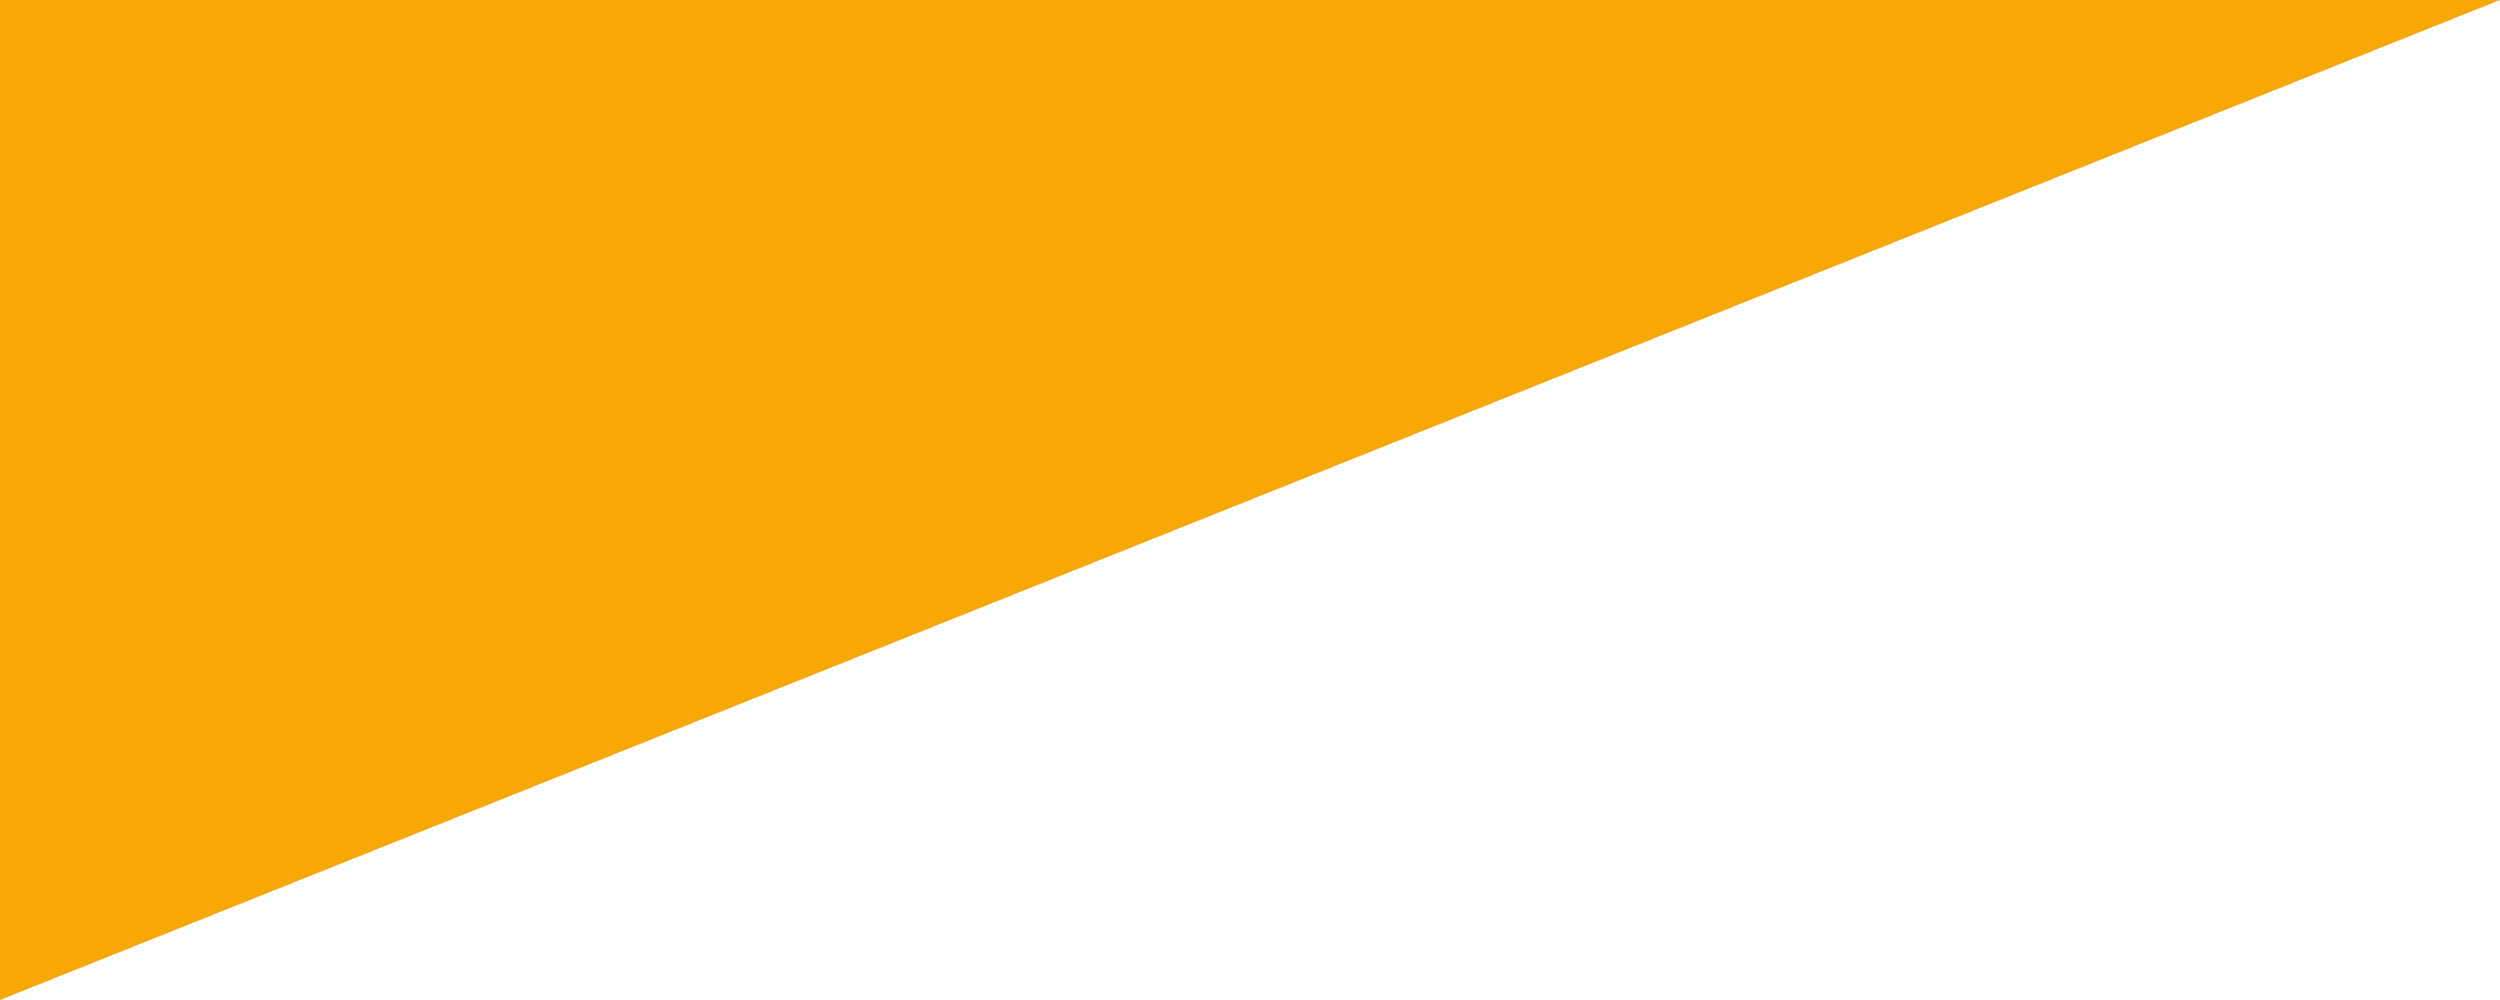
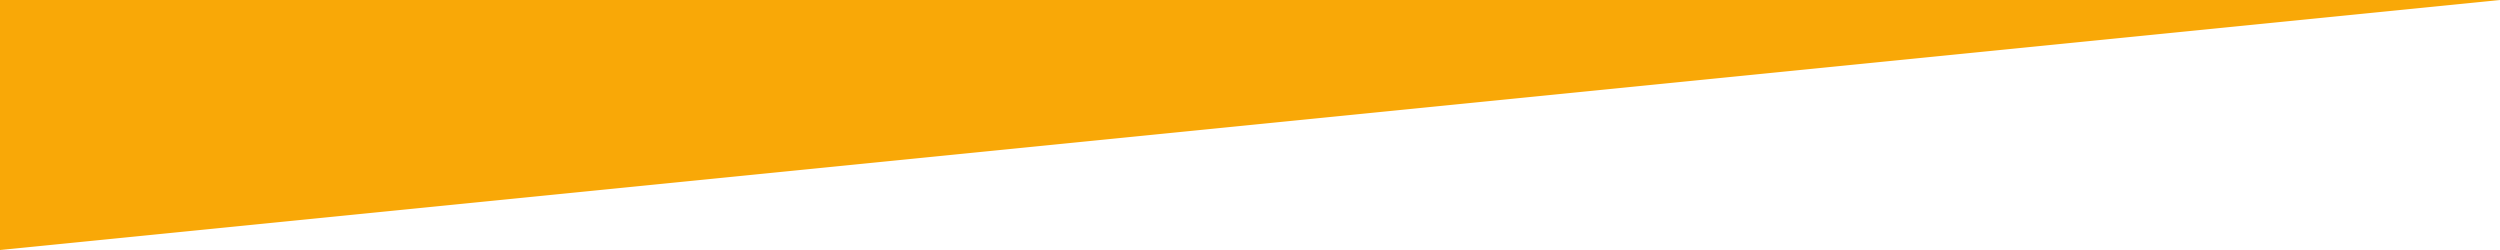
- <svg xmlns="http://www.w3.org/2000/svg" width="160px" height="64px" viewBox="0 0 160 64" version="1.1">
-   <polygon id="Rectangle" fill="#F9A807" points="0 0 160 0 0 64" />
+ <svg xmlns="http://www.w3.org/2000/svg" width="640px" height="64px" viewBox="0 0 640 64" version="1.1">
+   <polygon id="Rectangle" fill="#F9A807" points="0 0 640 0 0 64" />
</svg>
